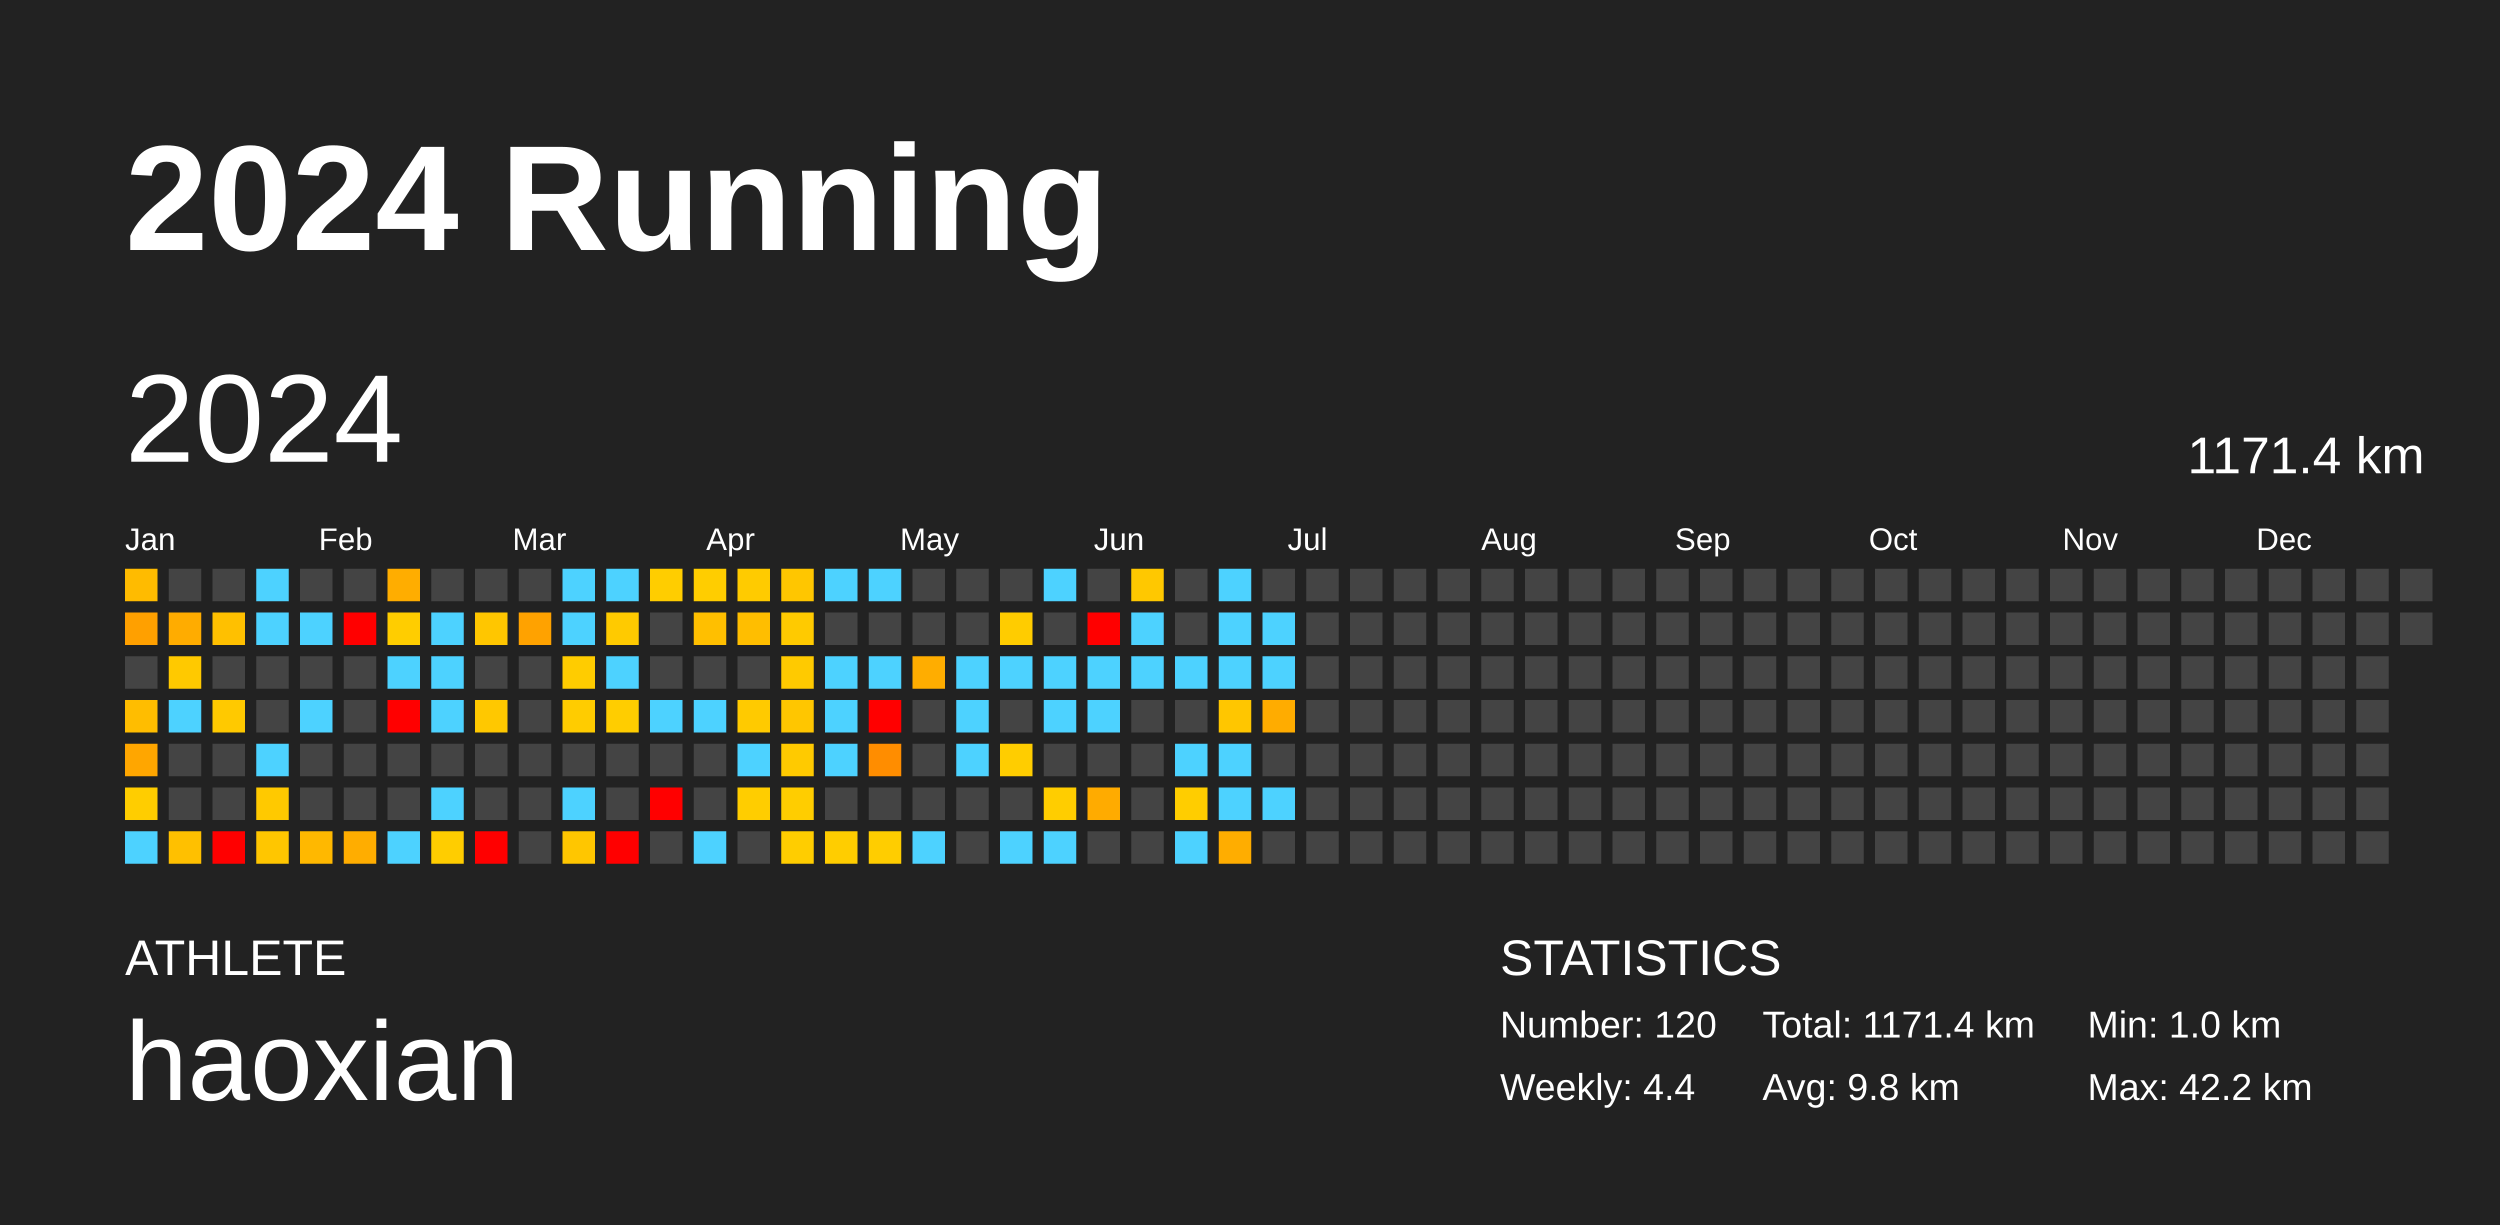
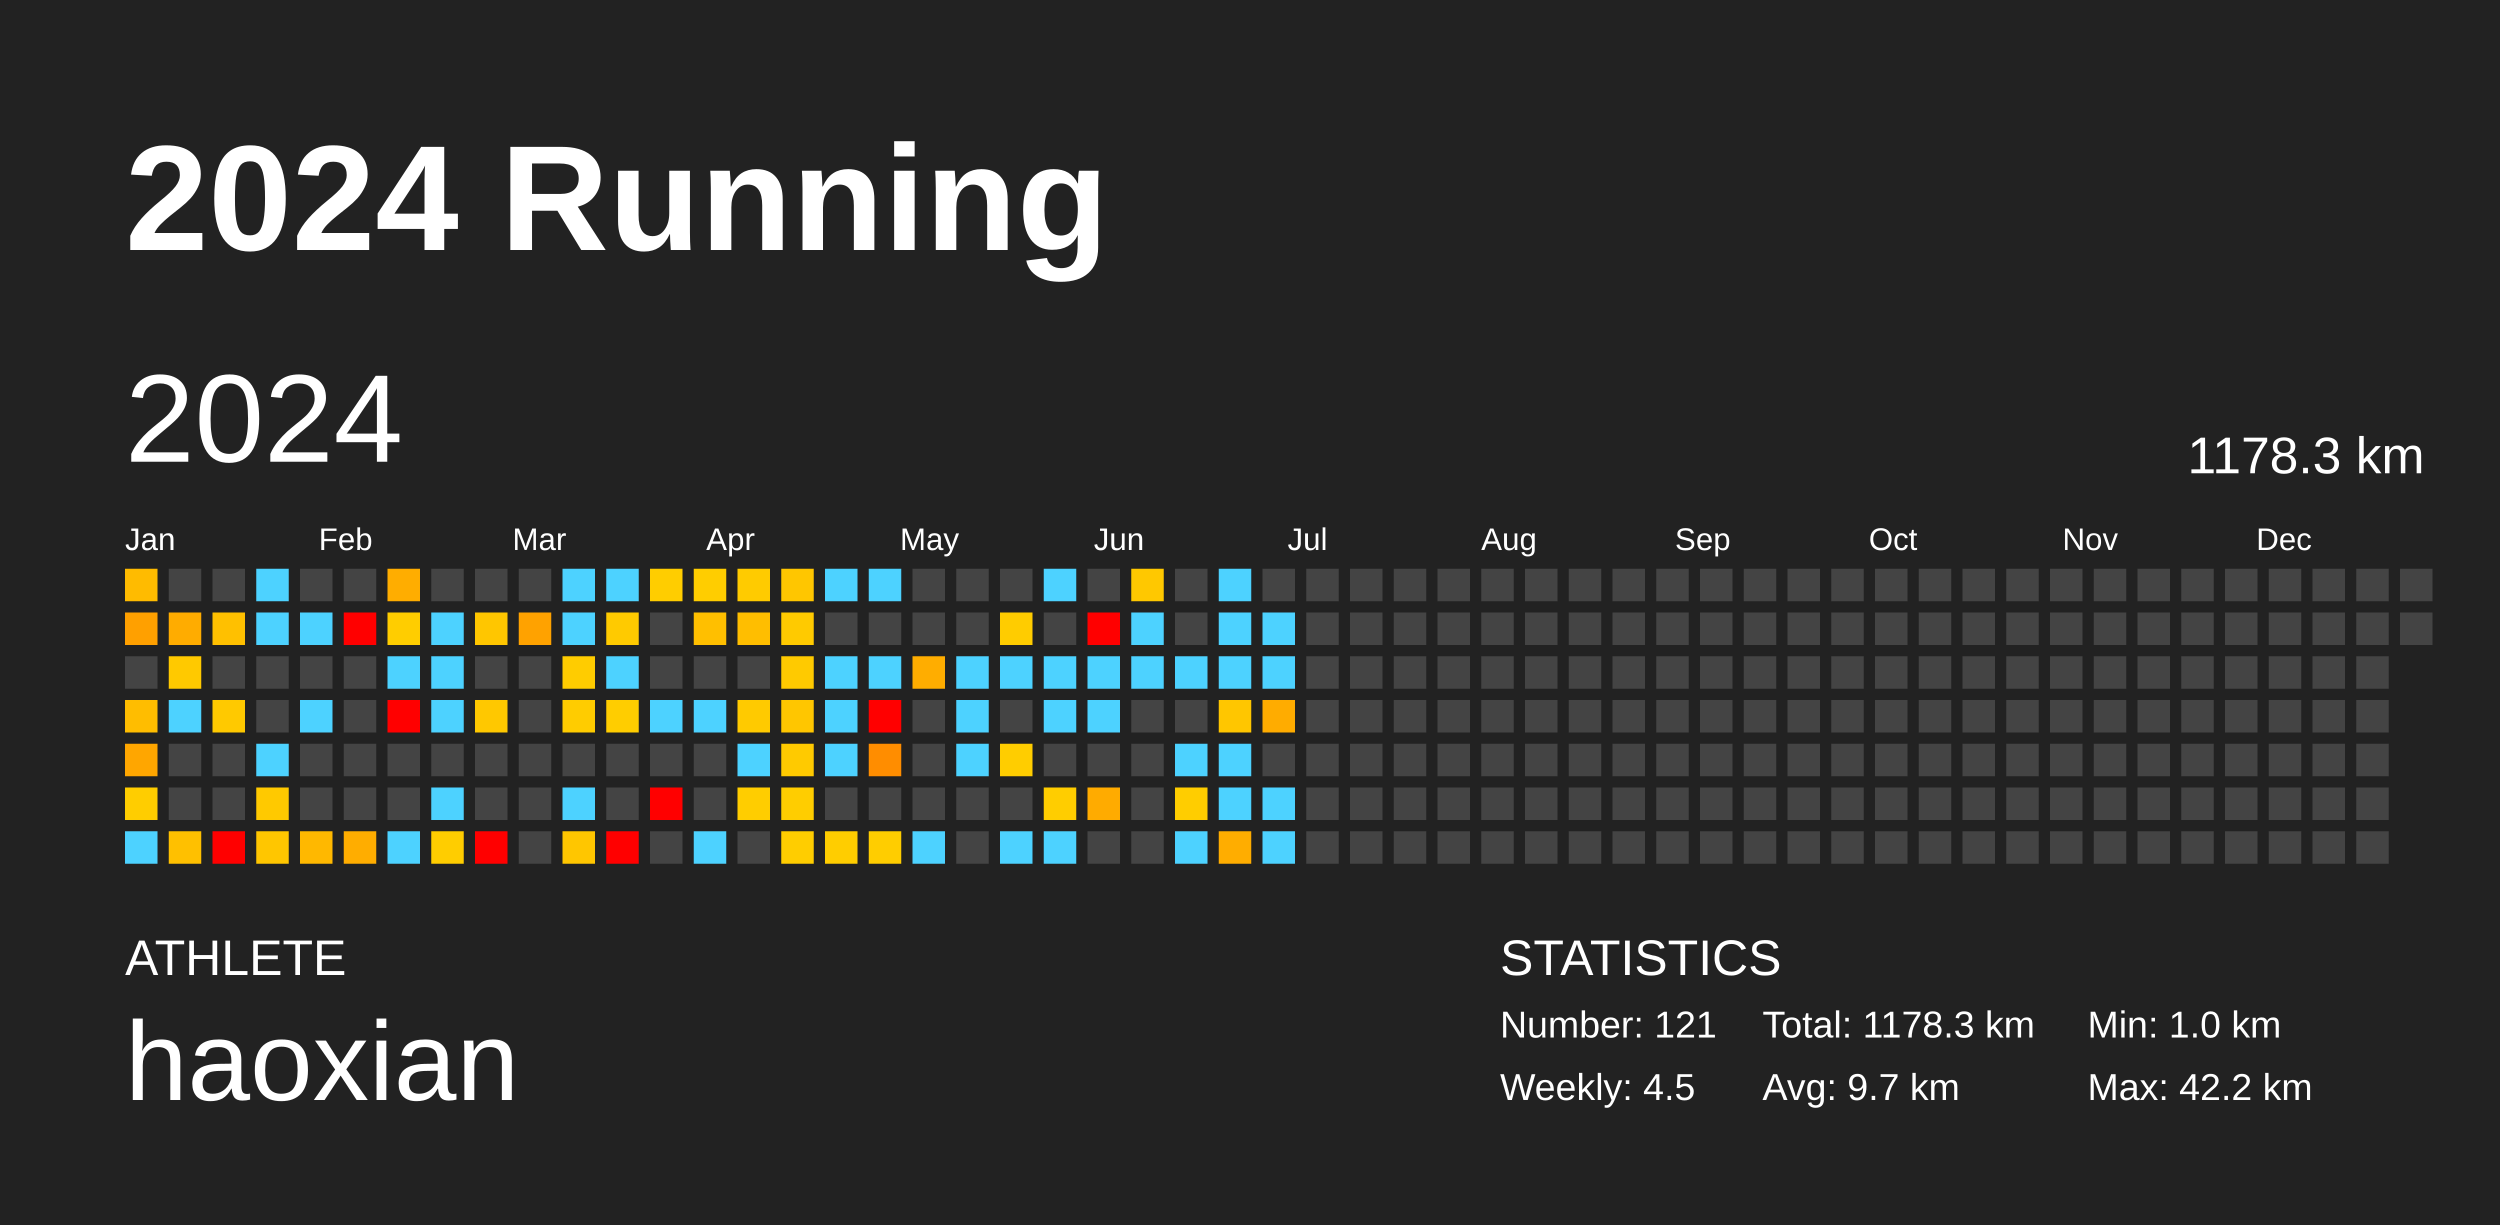
<svg xmlns="http://www.w3.org/2000/svg" baseProfile="full" height="98mm" version="1.1" viewBox="0,0,200,98" width="200mm">
  <defs />
  <rect fill="#222222" height="98" width="200" x="0" y="0" />
  <text fill="#FFFFFF" style="font-size:12px; font-family:Arial; font-weight:bold;" x="10" y="20">2024 Running</text>
  <text fill="#FFFFFF" style="font-size:4px; font-family:Arial" x="10" y="78">ATHLETE</text>
  <text fill="#FFFFFF" style="font-size:9px; font-family:Arial" x="10" y="88">haoxian</text>
  <text fill="#FFFFFF" style="font-size:4px; font-family:Arial" x="120" y="78">STATISTICS</text>
-   <text fill="#FFFFFF" style="font-size:3px; font-family:Arial" x="120" y="83">Number: 120</text>
-   <text fill="#FFFFFF" style="font-size:3px; font-family:Arial" x="120" y="88">Weekly: 4.4</text>
-   <text fill="#FFFFFF" style="font-size:3px; font-family:Arial" x="141" y="83">Total: 1171.4 km</text>
-   <text fill="#FFFFFF" style="font-size:3px; font-family:Arial" x="141" y="88">Avg: 9.8 km</text>
+   <text fill="#FFFFFF" style="font-size:3px; font-family:Arial" x="120" y="83">Number: 121</text>
+   <text fill="#FFFFFF" style="font-size:3px; font-family:Arial" x="120" y="88">Weekly: 4.5</text>
+   <text fill="#FFFFFF" style="font-size:3px; font-family:Arial" x="141" y="83">Total: 1178.3 km</text>
+   <text fill="#FFFFFF" style="font-size:3px; font-family:Arial" x="141" y="88">Avg: 9.7 km</text>
  <text fill="#FFFFFF" style="font-size:3px; font-family:Arial" x="167" y="83">Min: 1.0 km</text>
  <text fill="#FFFFFF" style="font-size:3px; font-family:Arial" x="167" y="88">Max: 42.2 km</text>
  <text dominant-baseline="hanging" fill="#FFFFFF" style="font-size:10.0px; font-family:Arial;" x="10" y="30">2024</text>
-   <text dominant-baseline="hanging" fill="#FFFFFF" style="font-size:4.125px; font-family:Arial;" x="175" y="35">1171.4 km</text>
+   <text dominant-baseline="hanging" fill="#FFFFFF" style="font-size:4.125px; font-family:Arial;" x="175" y="35">1178.3 km</text>
  <text fill="#FFFFFF" style="font-size:2.5px; font-family:Arial" x="10.0" y="44">Jan</text>
  <text fill="#FFFFFF" style="font-size:2.5px; font-family:Arial" x="25.5" y="44">Feb</text>
  <text fill="#FFFFFF" style="font-size:2.5px; font-family:Arial" x="41.0" y="44">Mar</text>
  <text fill="#FFFFFF" style="font-size:2.5px; font-family:Arial" x="56.5" y="44">Apr</text>
  <text fill="#FFFFFF" style="font-size:2.5px; font-family:Arial" x="72.0" y="44">May</text>
  <text fill="#FFFFFF" style="font-size:2.5px; font-family:Arial" x="87.5" y="44">Jun</text>
  <text fill="#FFFFFF" style="font-size:2.5px; font-family:Arial" x="103.0" y="44">Jul</text>
  <text fill="#FFFFFF" style="font-size:2.5px; font-family:Arial" x="118.5" y="44">Aug</text>
  <text fill="#FFFFFF" style="font-size:2.5px; font-family:Arial" x="134.0" y="44">Sep</text>
  <text fill="#FFFFFF" style="font-size:2.5px; font-family:Arial" x="149.5" y="44">Oct</text>
  <text fill="#FFFFFF" style="font-size:2.5px; font-family:Arial" x="165.0" y="44">Nov</text>
  <text fill="#FFFFFF" style="font-size:2.5px; font-family:Arial" x="180.5" y="44">Dec</text>
  <rect fill="#ffbb00" height="2.6" width="2.6" x="10.0" y="45.5" />
  <rect fill="#ffa000" height="2.6" width="2.6" x="10.0" y="49.0" />
  <rect fill="#444444" height="2.6" width="2.6" x="10.0" y="52.5" />
  <rect fill="#ffbd00" height="2.6" width="2.6" x="10.0" y="56.0" />
  <rect fill="#ffa600" height="2.6" width="2.6" x="10.0" y="59.5" />
  <rect fill="#ffcd00" height="2.6" width="2.6" x="10.0" y="63.0" />
  <rect fill="#4dd2ff" height="2.6" width="2.6" x="10.0" y="66.5" />
  <rect fill="#444444" height="2.6" width="2.6" x="13.5" y="45.5" />
  <rect fill="#ffac00" height="2.6" width="2.6" x="13.5" y="49.0" />
  <rect fill="#ffc900" height="2.6" width="2.6" x="13.5" y="52.5" />
  <rect fill="#4dd2ff" height="2.6" width="2.6" x="13.5" y="56.0" />
  <rect fill="#444444" height="2.6" width="2.6" x="13.5" y="59.5" />
  <rect fill="#444444" height="2.6" width="2.6" x="13.5" y="63.0" />
  <rect fill="#ffc000" height="2.6" width="2.6" x="13.5" y="66.5" />
  <rect fill="#444444" height="2.6" width="2.6" x="17.0" y="45.5" />
  <rect fill="#ffc000" height="2.6" width="2.6" x="17.0" y="49.0" />
  <rect fill="#444444" height="2.6" width="2.6" x="17.0" y="52.5" />
  <rect fill="#ffc900" height="2.6" width="2.6" x="17.0" y="56.0" />
  <rect fill="#444444" height="2.6" width="2.6" x="17.0" y="59.5" />
  <rect fill="#444444" height="2.6" width="2.6" x="17.0" y="63.0" />
  <rect fill="red" height="2.6" width="2.6" x="17.0" y="66.5" />
  <rect fill="#4dd2ff" height="2.6" width="2.6" x="20.5" y="45.5" />
  <rect fill="#4dd2ff" height="2.6" width="2.6" x="20.5" y="49.0" />
  <rect fill="#444444" height="2.6" width="2.6" x="20.5" y="52.5" />
  <rect fill="#444444" height="2.6" width="2.6" x="20.5" y="56.0" />
  <rect fill="#4dd2ff" height="2.6" width="2.6" x="20.5" y="59.5" />
  <rect fill="#ffc900" height="2.6" width="2.6" x="20.5" y="63.0" />
  <rect fill="#ffc600" height="2.6" width="2.6" x="20.5" y="66.5" />
  <rect fill="#444444" height="2.6" width="2.6" x="24.0" y="45.5" />
  <rect fill="#4dd2ff" height="2.6" width="2.6" x="24.0" y="49.0" />
  <rect fill="#444444" height="2.6" width="2.6" x="24.0" y="52.5" />
  <rect fill="#4dd2ff" height="2.6" width="2.6" x="24.0" y="56.0" />
  <rect fill="#444444" height="2.6" width="2.6" x="24.0" y="59.5" />
  <rect fill="#444444" height="2.6" width="2.6" x="24.0" y="63.0" />
  <rect fill="#ffb800" height="2.6" width="2.6" x="24.0" y="66.5" />
  <rect fill="#444444" height="2.6" width="2.6" x="27.5" y="45.5" />
  <rect fill="red" height="2.6" width="2.6" x="27.5" y="49.0" />
  <rect fill="#444444" height="2.6" width="2.6" x="27.5" y="52.5" />
  <rect fill="#444444" height="2.6" width="2.6" x="27.5" y="56.0" />
  <rect fill="#444444" height="2.6" width="2.6" x="27.5" y="59.5" />
  <rect fill="#444444" height="2.6" width="2.6" x="27.5" y="63.0" />
  <rect fill="#ffad00" height="2.6" width="2.6" x="27.5" y="66.5" />
  <rect fill="#ffad00" height="2.6" width="2.6" x="31.0" y="45.5" />
  <rect fill="#ffcd00" height="2.6" width="2.6" x="31.0" y="49.0" />
  <rect fill="#4dd2ff" height="2.6" width="2.6" x="31.0" y="52.5" />
  <rect fill="red" height="2.6" width="2.6" x="31.0" y="56.0" />
  <rect fill="#444444" height="2.6" width="2.6" x="31.0" y="59.5" />
  <rect fill="#444444" height="2.6" width="2.6" x="31.0" y="63.0" />
  <rect fill="#4dd2ff" height="2.6" width="2.6" x="31.0" y="66.5" />
  <rect fill="#444444" height="2.6" width="2.6" x="34.5" y="45.5" />
  <rect fill="#4dd2ff" height="2.6" width="2.6" x="34.5" y="49.0" />
  <rect fill="#4dd2ff" height="2.6" width="2.6" x="34.5" y="52.5" />
  <rect fill="#4dd2ff" height="2.6" width="2.6" x="34.5" y="56.0" />
  <rect fill="#444444" height="2.6" width="2.6" x="34.5" y="59.5" />
  <rect fill="#4dd2ff" height="2.6" width="2.6" x="34.5" y="63.0" />
  <rect fill="#ffcd00" height="2.6" width="2.6" x="34.5" y="66.5" />
  <rect fill="#444444" height="2.6" width="2.6" x="38.0" y="45.5" />
  <rect fill="#ffc600" height="2.6" width="2.6" x="38.0" y="49.0" />
  <rect fill="#444444" height="2.6" width="2.6" x="38.0" y="52.5" />
  <rect fill="#ffc800" height="2.6" width="2.6" x="38.0" y="56.0" />
  <rect fill="#444444" height="2.6" width="2.6" x="38.0" y="59.5" />
  <rect fill="#444444" height="2.6" width="2.6" x="38.0" y="63.0" />
  <rect fill="red" height="2.6" width="2.6" x="38.0" y="66.5" />
  <rect fill="#444444" height="2.6" width="2.6" x="41.5" y="45.5" />
  <rect fill="#ffa200" height="2.6" width="2.6" x="41.5" y="49.0" />
  <rect fill="#444444" height="2.6" width="2.6" x="41.5" y="52.5" />
  <rect fill="#444444" height="2.6" width="2.6" x="41.5" y="56.0" />
  <rect fill="#444444" height="2.6" width="2.6" x="41.5" y="59.5" />
  <rect fill="#444444" height="2.6" width="2.6" x="41.5" y="63.0" />
  <rect fill="#444444" height="2.6" width="2.6" x="41.5" y="66.5" />
  <rect fill="#4dd2ff" height="2.6" width="2.6" x="45.0" y="45.5" />
  <rect fill="#4dd2ff" height="2.6" width="2.6" x="45.0" y="49.0" />
  <rect fill="#ffcc00" height="2.6" width="2.6" x="45.0" y="52.5" />
  <rect fill="#ffcc00" height="2.6" width="2.6" x="45.0" y="56.0" />
  <rect fill="#444444" height="2.6" width="2.6" x="45.0" y="59.5" />
  <rect fill="#4dd2ff" height="2.6" width="2.6" x="45.0" y="63.0" />
  <rect fill="#ffc600" height="2.6" width="2.6" x="45.0" y="66.5" />
  <rect fill="#4dd2ff" height="2.6" width="2.6" x="48.5" y="45.5" />
  <rect fill="#ffca00" height="2.6" width="2.6" x="48.5" y="49.0" />
  <rect fill="#4dd2ff" height="2.6" width="2.6" x="48.5" y="52.5" />
  <rect fill="#ffcd00" height="2.6" width="2.6" x="48.5" y="56.0" />
  <rect fill="#444444" height="2.6" width="2.6" x="48.5" y="59.5" />
  <rect fill="#444444" height="2.6" width="2.6" x="48.5" y="63.0" />
  <rect fill="red" height="2.6" width="2.6" x="48.5" y="66.5" />
  <rect fill="#ffcd00" height="2.6" width="2.6" x="52.0" y="45.5" />
  <rect fill="#444444" height="2.6" width="2.6" x="52.0" y="49.0" />
  <rect fill="#444444" height="2.6" width="2.6" x="52.0" y="52.5" />
  <rect fill="#4dd2ff" height="2.6" width="2.6" x="52.0" y="56.0" />
  <rect fill="#444444" height="2.6" width="2.6" x="52.0" y="59.5" />
  <rect fill="red" height="2.6" width="2.6" x="52.0" y="63.0" />
  <rect fill="#444444" height="2.6" width="2.6" x="52.0" y="66.5" />
  <rect fill="#ffcd00" height="2.6" width="2.6" x="55.5" y="45.5" />
  <rect fill="#ffbf00" height="2.6" width="2.6" x="55.5" y="49.0" />
  <rect fill="#444444" height="2.6" width="2.6" x="55.5" y="52.5" />
  <rect fill="#4dd2ff" height="2.6" width="2.6" x="55.5" y="56.0" />
  <rect fill="#444444" height="2.6" width="2.6" x="55.5" y="59.5" />
  <rect fill="#444444" height="2.6" width="2.6" x="55.5" y="63.0" />
  <rect fill="#4dd2ff" height="2.6" width="2.6" x="55.5" y="66.5" />
  <rect fill="#ffcb00" height="2.6" width="2.6" x="59.0" y="45.5" />
  <rect fill="#ffbe00" height="2.6" width="2.6" x="59.0" y="49.0" />
  <rect fill="#444444" height="2.6" width="2.6" x="59.0" y="52.5" />
  <rect fill="#ffca00" height="2.6" width="2.6" x="59.0" y="56.0" />
  <rect fill="#4dd2ff" height="2.6" width="2.6" x="59.0" y="59.5" />
  <rect fill="#ffcd00" height="2.6" width="2.6" x="59.0" y="63.0" />
  <rect fill="#444444" height="2.6" width="2.6" x="59.0" y="66.5" />
  <rect fill="#ffc600" height="2.6" width="2.6" x="62.5" y="45.5" />
  <rect fill="#ffca00" height="2.6" width="2.6" x="62.5" y="49.0" />
  <rect fill="#ffca00" height="2.6" width="2.6" x="62.5" y="52.5" />
  <rect fill="#ffc600" height="2.6" width="2.6" x="62.5" y="56.0" />
  <rect fill="#ffca00" height="2.6" width="2.6" x="62.5" y="59.5" />
  <rect fill="#ffcd00" height="2.6" width="2.6" x="62.5" y="63.0" />
  <rect fill="#ffcd00" height="2.6" width="2.6" x="62.5" y="66.5" />
  <rect fill="#4dd2ff" height="2.6" width="2.6" x="66.0" y="45.5" />
  <rect fill="#444444" height="2.6" width="2.6" x="66.0" y="49.0" />
  <rect fill="#4dd2ff" height="2.6" width="2.6" x="66.0" y="52.5" />
  <rect fill="#4dd2ff" height="2.6" width="2.6" x="66.0" y="56.0" />
  <rect fill="#4dd2ff" height="2.6" width="2.6" x="66.0" y="59.5" />
  <rect fill="#444444" height="2.6" width="2.6" x="66.0" y="63.0" />
  <rect fill="#ffcd00" height="2.6" width="2.6" x="66.0" y="66.5" />
  <rect fill="#4dd2ff" height="2.6" width="2.6" x="69.5" y="45.5" />
  <rect fill="#444444" height="2.6" width="2.6" x="69.5" y="49.0" />
  <rect fill="#4dd2ff" height="2.6" width="2.6" x="69.5" y="52.5" />
  <rect fill="red" height="2.6" width="2.6" x="69.5" y="56.0" />
  <rect fill="#ff8d00" height="2.6" width="2.6" x="69.5" y="59.5" />
  <rect fill="#444444" height="2.6" width="2.6" x="69.5" y="63.0" />
  <rect fill="#ffcd00" height="2.6" width="2.6" x="69.5" y="66.5" />
  <rect fill="#444444" height="2.6" width="2.6" x="73.0" y="45.5" />
  <rect fill="#444444" height="2.6" width="2.6" x="73.0" y="49.0" />
  <rect fill="#ffad00" height="2.6" width="2.6" x="73.0" y="52.5" />
  <rect fill="#444444" height="2.6" width="2.6" x="73.0" y="56.0" />
  <rect fill="#444444" height="2.6" width="2.6" x="73.0" y="59.5" />
  <rect fill="#444444" height="2.6" width="2.6" x="73.0" y="63.0" />
  <rect fill="#4dd2ff" height="2.6" width="2.6" x="73.0" y="66.5" />
  <rect fill="#444444" height="2.6" width="2.6" x="76.5" y="45.5" />
  <rect fill="#444444" height="2.6" width="2.6" x="76.5" y="49.0" />
  <rect fill="#4dd2ff" height="2.6" width="2.6" x="76.5" y="52.5" />
  <rect fill="#4dd2ff" height="2.6" width="2.6" x="76.5" y="56.0" />
  <rect fill="#4dd2ff" height="2.6" width="2.6" x="76.5" y="59.5" />
  <rect fill="#444444" height="2.6" width="2.6" x="76.5" y="63.0" />
  <rect fill="#444444" height="2.6" width="2.6" x="76.5" y="66.5" />
  <rect fill="#444444" height="2.6" width="2.6" x="80.0" y="45.5" />
  <rect fill="#ffcc00" height="2.6" width="2.6" x="80.0" y="49.0" />
  <rect fill="#4dd2ff" height="2.6" width="2.6" x="80.0" y="52.5" />
  <rect fill="#444444" height="2.6" width="2.6" x="80.0" y="56.0" />
  <rect fill="#ffcd00" height="2.6" width="2.6" x="80.0" y="59.5" />
  <rect fill="#444444" height="2.6" width="2.6" x="80.0" y="63.0" />
  <rect fill="#4dd2ff" height="2.6" width="2.6" x="80.0" y="66.5" />
  <rect fill="#4dd2ff" height="2.6" width="2.6" x="83.5" y="45.5" />
  <rect fill="#444444" height="2.6" width="2.6" x="83.5" y="49.0" />
  <rect fill="#4dd2ff" height="2.6" width="2.6" x="83.5" y="52.5" />
  <rect fill="#4dd2ff" height="2.6" width="2.6" x="83.5" y="56.0" />
  <rect fill="#444444" height="2.6" width="2.6" x="83.5" y="59.5" />
  <rect fill="#ffcd00" height="2.6" width="2.6" x="83.5" y="63.0" />
  <rect fill="#4dd2ff" height="2.6" width="2.6" x="83.5" y="66.5" />
  <rect fill="#444444" height="2.6" width="2.6" x="87.0" y="45.5" />
  <rect fill="red" height="2.6" width="2.6" x="87.0" y="49.0" />
  <rect fill="#4dd2ff" height="2.6" width="2.6" x="87.0" y="52.5" />
  <rect fill="#4dd2ff" height="2.6" width="2.6" x="87.0" y="56.0" />
  <rect fill="#444444" height="2.6" width="2.6" x="87.0" y="59.5" />
  <rect fill="#ffab00" height="2.6" width="2.6" x="87.0" y="63.0" />
  <rect fill="#444444" height="2.6" width="2.6" x="87.0" y="66.5" />
  <rect fill="#ffc800" height="2.6" width="2.6" x="90.5" y="45.5" />
  <rect fill="#4dd2ff" height="2.6" width="2.6" x="90.5" y="49.0" />
  <rect fill="#4dd2ff" height="2.6" width="2.6" x="90.5" y="52.5" />
  <rect fill="#444444" height="2.6" width="2.6" x="90.5" y="56.0" />
  <rect fill="#444444" height="2.6" width="2.6" x="90.5" y="59.5" />
  <rect fill="#444444" height="2.6" width="2.6" x="90.5" y="63.0" />
  <rect fill="#444444" height="2.6" width="2.6" x="90.5" y="66.5" />
  <rect fill="#444444" height="2.6" width="2.6" x="94.0" y="45.5" />
  <rect fill="#444444" height="2.6" width="2.6" x="94.0" y="49.0" />
  <rect fill="#4dd2ff" height="2.6" width="2.6" x="94.0" y="52.5" />
  <rect fill="#444444" height="2.6" width="2.6" x="94.0" y="56.0" />
  <rect fill="#4dd2ff" height="2.6" width="2.6" x="94.0" y="59.5" />
  <rect fill="#ffcd00" height="2.6" width="2.6" x="94.0" y="63.0" />
  <rect fill="#4dd2ff" height="2.6" width="2.6" x="94.0" y="66.5" />
  <rect fill="#4dd2ff" height="2.6" width="2.6" x="97.5" y="45.5" />
  <rect fill="#4dd2ff" height="2.6" width="2.6" x="97.5" y="49.0" />
  <rect fill="#4dd2ff" height="2.6" width="2.6" x="97.5" y="52.5" />
  <rect fill="#ffc600" height="2.6" width="2.6" x="97.5" y="56.0" />
  <rect fill="#4dd2ff" height="2.6" width="2.6" x="97.5" y="59.5" />
  <rect fill="#4dd2ff" height="2.6" width="2.6" x="97.5" y="63.0" />
  <rect fill="#ffad00" height="2.6" width="2.6" x="97.5" y="66.5" />
  <rect fill="#444444" height="2.6" width="2.6" x="101.0" y="45.5" />
  <rect fill="#4dd2ff" height="2.6" width="2.6" x="101.0" y="49.0" />
  <rect fill="#4dd2ff" height="2.6" width="2.6" x="101.0" y="52.5" />
  <rect fill="#ffac00" height="2.6" width="2.6" x="101.0" y="56.0" />
  <rect fill="#444444" height="2.6" width="2.6" x="101.0" y="59.5" />
  <rect fill="#4dd2ff" height="2.6" width="2.6" x="101.0" y="63.0" />
-   <rect fill="#444444" height="2.6" width="2.6" x="101.0" y="66.5" />
+   <rect fill="#4dd2ff" height="2.6" width="2.6" x="101.0" y="66.5" />
  <rect fill="#444444" height="2.6" width="2.6" x="104.5" y="45.5" />
  <rect fill="#444444" height="2.6" width="2.6" x="104.5" y="49.0" />
  <rect fill="#444444" height="2.6" width="2.6" x="104.5" y="52.5" />
  <rect fill="#444444" height="2.6" width="2.6" x="104.5" y="56.0" />
  <rect fill="#444444" height="2.6" width="2.6" x="104.5" y="59.5" />
  <rect fill="#444444" height="2.6" width="2.6" x="104.5" y="63.0" />
  <rect fill="#444444" height="2.6" width="2.6" x="104.5" y="66.5" />
  <rect fill="#444444" height="2.6" width="2.6" x="108.0" y="45.5" />
  <rect fill="#444444" height="2.6" width="2.6" x="108.0" y="49.0" />
  <rect fill="#444444" height="2.6" width="2.6" x="108.0" y="52.5" />
  <rect fill="#444444" height="2.6" width="2.6" x="108.0" y="56.0" />
  <rect fill="#444444" height="2.6" width="2.6" x="108.0" y="59.5" />
  <rect fill="#444444" height="2.6" width="2.6" x="108.0" y="63.0" />
  <rect fill="#444444" height="2.6" width="2.6" x="108.0" y="66.5" />
  <rect fill="#444444" height="2.6" width="2.6" x="111.5" y="45.5" />
  <rect fill="#444444" height="2.6" width="2.6" x="111.5" y="49.0" />
  <rect fill="#444444" height="2.6" width="2.6" x="111.5" y="52.5" />
  <rect fill="#444444" height="2.6" width="2.6" x="111.5" y="56.0" />
  <rect fill="#444444" height="2.6" width="2.6" x="111.5" y="59.5" />
  <rect fill="#444444" height="2.6" width="2.6" x="111.5" y="63.0" />
  <rect fill="#444444" height="2.6" width="2.6" x="111.5" y="66.5" />
  <rect fill="#444444" height="2.6" width="2.6" x="115.0" y="45.5" />
  <rect fill="#444444" height="2.6" width="2.6" x="115.0" y="49.0" />
  <rect fill="#444444" height="2.6" width="2.6" x="115.0" y="52.5" />
  <rect fill="#444444" height="2.6" width="2.6" x="115.0" y="56.0" />
  <rect fill="#444444" height="2.6" width="2.6" x="115.0" y="59.5" />
  <rect fill="#444444" height="2.6" width="2.6" x="115.0" y="63.0" />
  <rect fill="#444444" height="2.6" width="2.6" x="115.0" y="66.5" />
  <rect fill="#444444" height="2.6" width="2.6" x="118.5" y="45.5" />
  <rect fill="#444444" height="2.6" width="2.6" x="118.5" y="49.0" />
  <rect fill="#444444" height="2.6" width="2.6" x="118.5" y="52.5" />
  <rect fill="#444444" height="2.6" width="2.6" x="118.5" y="56.0" />
  <rect fill="#444444" height="2.6" width="2.6" x="118.5" y="59.5" />
  <rect fill="#444444" height="2.6" width="2.6" x="118.5" y="63.0" />
  <rect fill="#444444" height="2.6" width="2.6" x="118.5" y="66.5" />
  <rect fill="#444444" height="2.6" width="2.6" x="122.0" y="45.5" />
  <rect fill="#444444" height="2.6" width="2.6" x="122.0" y="49.0" />
  <rect fill="#444444" height="2.6" width="2.6" x="122.0" y="52.5" />
  <rect fill="#444444" height="2.6" width="2.6" x="122.0" y="56.0" />
  <rect fill="#444444" height="2.6" width="2.6" x="122.0" y="59.5" />
  <rect fill="#444444" height="2.6" width="2.6" x="122.0" y="63.0" />
  <rect fill="#444444" height="2.6" width="2.6" x="122.0" y="66.5" />
  <rect fill="#444444" height="2.6" width="2.6" x="125.5" y="45.5" />
  <rect fill="#444444" height="2.6" width="2.6" x="125.5" y="49.0" />
  <rect fill="#444444" height="2.6" width="2.6" x="125.5" y="52.5" />
  <rect fill="#444444" height="2.6" width="2.6" x="125.5" y="56.0" />
  <rect fill="#444444" height="2.6" width="2.6" x="125.5" y="59.5" />
  <rect fill="#444444" height="2.6" width="2.6" x="125.5" y="63.0" />
  <rect fill="#444444" height="2.6" width="2.6" x="125.5" y="66.5" />
  <rect fill="#444444" height="2.6" width="2.6" x="129.0" y="45.5" />
  <rect fill="#444444" height="2.6" width="2.6" x="129.0" y="49.0" />
  <rect fill="#444444" height="2.6" width="2.6" x="129.0" y="52.5" />
  <rect fill="#444444" height="2.6" width="2.6" x="129.0" y="56.0" />
  <rect fill="#444444" height="2.6" width="2.6" x="129.0" y="59.5" />
  <rect fill="#444444" height="2.6" width="2.6" x="129.0" y="63.0" />
  <rect fill="#444444" height="2.6" width="2.6" x="129.0" y="66.5" />
  <rect fill="#444444" height="2.6" width="2.6" x="132.5" y="45.5" />
  <rect fill="#444444" height="2.6" width="2.6" x="132.5" y="49.0" />
  <rect fill="#444444" height="2.6" width="2.6" x="132.5" y="52.5" />
  <rect fill="#444444" height="2.6" width="2.6" x="132.5" y="56.0" />
  <rect fill="#444444" height="2.6" width="2.6" x="132.5" y="59.5" />
  <rect fill="#444444" height="2.6" width="2.6" x="132.5" y="63.0" />
  <rect fill="#444444" height="2.6" width="2.6" x="132.5" y="66.5" />
  <rect fill="#444444" height="2.6" width="2.6" x="136.0" y="45.5" />
  <rect fill="#444444" height="2.6" width="2.6" x="136.0" y="49.0" />
  <rect fill="#444444" height="2.6" width="2.6" x="136.0" y="52.5" />
  <rect fill="#444444" height="2.6" width="2.6" x="136.0" y="56.0" />
  <rect fill="#444444" height="2.6" width="2.6" x="136.0" y="59.5" />
  <rect fill="#444444" height="2.6" width="2.6" x="136.0" y="63.0" />
  <rect fill="#444444" height="2.6" width="2.6" x="136.0" y="66.5" />
  <rect fill="#444444" height="2.6" width="2.6" x="139.5" y="45.5" />
  <rect fill="#444444" height="2.6" width="2.6" x="139.5" y="49.0" />
  <rect fill="#444444" height="2.6" width="2.6" x="139.5" y="52.5" />
  <rect fill="#444444" height="2.6" width="2.6" x="139.5" y="56.0" />
  <rect fill="#444444" height="2.6" width="2.6" x="139.5" y="59.5" />
  <rect fill="#444444" height="2.6" width="2.6" x="139.5" y="63.0" />
  <rect fill="#444444" height="2.6" width="2.6" x="139.5" y="66.5" />
  <rect fill="#444444" height="2.6" width="2.6" x="143.0" y="45.5" />
  <rect fill="#444444" height="2.6" width="2.6" x="143.0" y="49.0" />
  <rect fill="#444444" height="2.6" width="2.6" x="143.0" y="52.5" />
  <rect fill="#444444" height="2.6" width="2.6" x="143.0" y="56.0" />
  <rect fill="#444444" height="2.6" width="2.6" x="143.0" y="59.5" />
  <rect fill="#444444" height="2.6" width="2.6" x="143.0" y="63.0" />
  <rect fill="#444444" height="2.6" width="2.6" x="143.0" y="66.5" />
  <rect fill="#444444" height="2.6" width="2.6" x="146.5" y="45.5" />
  <rect fill="#444444" height="2.6" width="2.6" x="146.5" y="49.0" />
  <rect fill="#444444" height="2.6" width="2.6" x="146.5" y="52.5" />
  <rect fill="#444444" height="2.6" width="2.6" x="146.5" y="56.0" />
  <rect fill="#444444" height="2.6" width="2.6" x="146.5" y="59.5" />
  <rect fill="#444444" height="2.6" width="2.6" x="146.5" y="63.0" />
  <rect fill="#444444" height="2.6" width="2.6" x="146.5" y="66.5" />
  <rect fill="#444444" height="2.6" width="2.6" x="150.0" y="45.5" />
  <rect fill="#444444" height="2.6" width="2.6" x="150.0" y="49.0" />
  <rect fill="#444444" height="2.6" width="2.6" x="150.0" y="52.5" />
  <rect fill="#444444" height="2.6" width="2.6" x="150.0" y="56.0" />
  <rect fill="#444444" height="2.6" width="2.6" x="150.0" y="59.5" />
  <rect fill="#444444" height="2.6" width="2.6" x="150.0" y="63.0" />
  <rect fill="#444444" height="2.6" width="2.6" x="150.0" y="66.5" />
  <rect fill="#444444" height="2.6" width="2.6" x="153.5" y="45.5" />
  <rect fill="#444444" height="2.6" width="2.6" x="153.5" y="49.0" />
  <rect fill="#444444" height="2.6" width="2.6" x="153.5" y="52.5" />
  <rect fill="#444444" height="2.6" width="2.6" x="153.5" y="56.0" />
  <rect fill="#444444" height="2.6" width="2.6" x="153.5" y="59.5" />
  <rect fill="#444444" height="2.6" width="2.6" x="153.5" y="63.0" />
  <rect fill="#444444" height="2.6" width="2.6" x="153.5" y="66.5" />
  <rect fill="#444444" height="2.6" width="2.6" x="157.0" y="45.5" />
  <rect fill="#444444" height="2.6" width="2.6" x="157.0" y="49.0" />
  <rect fill="#444444" height="2.6" width="2.6" x="157.0" y="52.5" />
  <rect fill="#444444" height="2.6" width="2.6" x="157.0" y="56.0" />
  <rect fill="#444444" height="2.6" width="2.6" x="157.0" y="59.5" />
  <rect fill="#444444" height="2.6" width="2.6" x="157.0" y="63.0" />
  <rect fill="#444444" height="2.6" width="2.6" x="157.0" y="66.5" />
  <rect fill="#444444" height="2.6" width="2.6" x="160.5" y="45.5" />
  <rect fill="#444444" height="2.6" width="2.6" x="160.5" y="49.0" />
  <rect fill="#444444" height="2.6" width="2.6" x="160.5" y="52.5" />
  <rect fill="#444444" height="2.6" width="2.6" x="160.5" y="56.0" />
  <rect fill="#444444" height="2.6" width="2.6" x="160.5" y="59.5" />
  <rect fill="#444444" height="2.6" width="2.6" x="160.5" y="63.0" />
  <rect fill="#444444" height="2.6" width="2.6" x="160.5" y="66.5" />
  <rect fill="#444444" height="2.6" width="2.6" x="164.0" y="45.5" />
  <rect fill="#444444" height="2.6" width="2.6" x="164.0" y="49.0" />
  <rect fill="#444444" height="2.6" width="2.6" x="164.0" y="52.5" />
  <rect fill="#444444" height="2.6" width="2.6" x="164.0" y="56.0" />
  <rect fill="#444444" height="2.6" width="2.6" x="164.0" y="59.5" />
  <rect fill="#444444" height="2.6" width="2.6" x="164.0" y="63.0" />
  <rect fill="#444444" height="2.6" width="2.6" x="164.0" y="66.5" />
  <rect fill="#444444" height="2.6" width="2.6" x="167.5" y="45.5" />
  <rect fill="#444444" height="2.6" width="2.6" x="167.5" y="49.0" />
  <rect fill="#444444" height="2.6" width="2.6" x="167.5" y="52.5" />
  <rect fill="#444444" height="2.6" width="2.6" x="167.5" y="56.0" />
  <rect fill="#444444" height="2.6" width="2.6" x="167.5" y="59.5" />
  <rect fill="#444444" height="2.6" width="2.6" x="167.5" y="63.0" />
  <rect fill="#444444" height="2.6" width="2.6" x="167.5" y="66.5" />
  <rect fill="#444444" height="2.6" width="2.6" x="171.0" y="45.5" />
  <rect fill="#444444" height="2.6" width="2.6" x="171.0" y="49.0" />
  <rect fill="#444444" height="2.6" width="2.6" x="171.0" y="52.5" />
  <rect fill="#444444" height="2.6" width="2.6" x="171.0" y="56.0" />
  <rect fill="#444444" height="2.6" width="2.6" x="171.0" y="59.5" />
  <rect fill="#444444" height="2.6" width="2.6" x="171.0" y="63.0" />
  <rect fill="#444444" height="2.6" width="2.6" x="171.0" y="66.5" />
  <rect fill="#444444" height="2.6" width="2.6" x="174.5" y="45.5" />
  <rect fill="#444444" height="2.6" width="2.6" x="174.5" y="49.0" />
  <rect fill="#444444" height="2.6" width="2.6" x="174.5" y="52.5" />
  <rect fill="#444444" height="2.6" width="2.6" x="174.5" y="56.0" />
  <rect fill="#444444" height="2.6" width="2.6" x="174.5" y="59.5" />
  <rect fill="#444444" height="2.6" width="2.6" x="174.5" y="63.0" />
  <rect fill="#444444" height="2.6" width="2.6" x="174.5" y="66.5" />
  <rect fill="#444444" height="2.6" width="2.6" x="178.0" y="45.5" />
  <rect fill="#444444" height="2.6" width="2.6" x="178.0" y="49.0" />
  <rect fill="#444444" height="2.6" width="2.6" x="178.0" y="52.5" />
  <rect fill="#444444" height="2.6" width="2.6" x="178.0" y="56.0" />
  <rect fill="#444444" height="2.6" width="2.6" x="178.0" y="59.5" />
  <rect fill="#444444" height="2.6" width="2.6" x="178.0" y="63.0" />
  <rect fill="#444444" height="2.6" width="2.6" x="178.0" y="66.5" />
  <rect fill="#444444" height="2.6" width="2.6" x="181.5" y="45.5" />
  <rect fill="#444444" height="2.6" width="2.6" x="181.5" y="49.0" />
  <rect fill="#444444" height="2.6" width="2.6" x="181.5" y="52.5" />
  <rect fill="#444444" height="2.6" width="2.6" x="181.5" y="56.0" />
  <rect fill="#444444" height="2.6" width="2.6" x="181.5" y="59.5" />
  <rect fill="#444444" height="2.6" width="2.6" x="181.5" y="63.0" />
  <rect fill="#444444" height="2.6" width="2.6" x="181.5" y="66.5" />
  <rect fill="#444444" height="2.6" width="2.6" x="185.0" y="45.5" />
  <rect fill="#444444" height="2.6" width="2.6" x="185.0" y="49.0" />
  <rect fill="#444444" height="2.6" width="2.6" x="185.0" y="52.5" />
  <rect fill="#444444" height="2.6" width="2.6" x="185.0" y="56.0" />
  <rect fill="#444444" height="2.6" width="2.6" x="185.0" y="59.5" />
  <rect fill="#444444" height="2.6" width="2.6" x="185.0" y="63.0" />
  <rect fill="#444444" height="2.6" width="2.6" x="185.0" y="66.5" />
  <rect fill="#444444" height="2.6" width="2.6" x="188.5" y="45.5" />
  <rect fill="#444444" height="2.6" width="2.6" x="188.5" y="49.0" />
  <rect fill="#444444" height="2.6" width="2.6" x="188.5" y="52.5" />
  <rect fill="#444444" height="2.6" width="2.6" x="188.5" y="56.0" />
  <rect fill="#444444" height="2.6" width="2.6" x="188.5" y="59.5" />
  <rect fill="#444444" height="2.6" width="2.6" x="188.5" y="63.0" />
  <rect fill="#444444" height="2.6" width="2.6" x="188.5" y="66.5" />
  <rect fill="#444444" height="2.6" width="2.6" x="192.0" y="45.5" />
  <rect fill="#444444" height="2.6" width="2.6" x="192.0" y="49.0" />
</svg>
